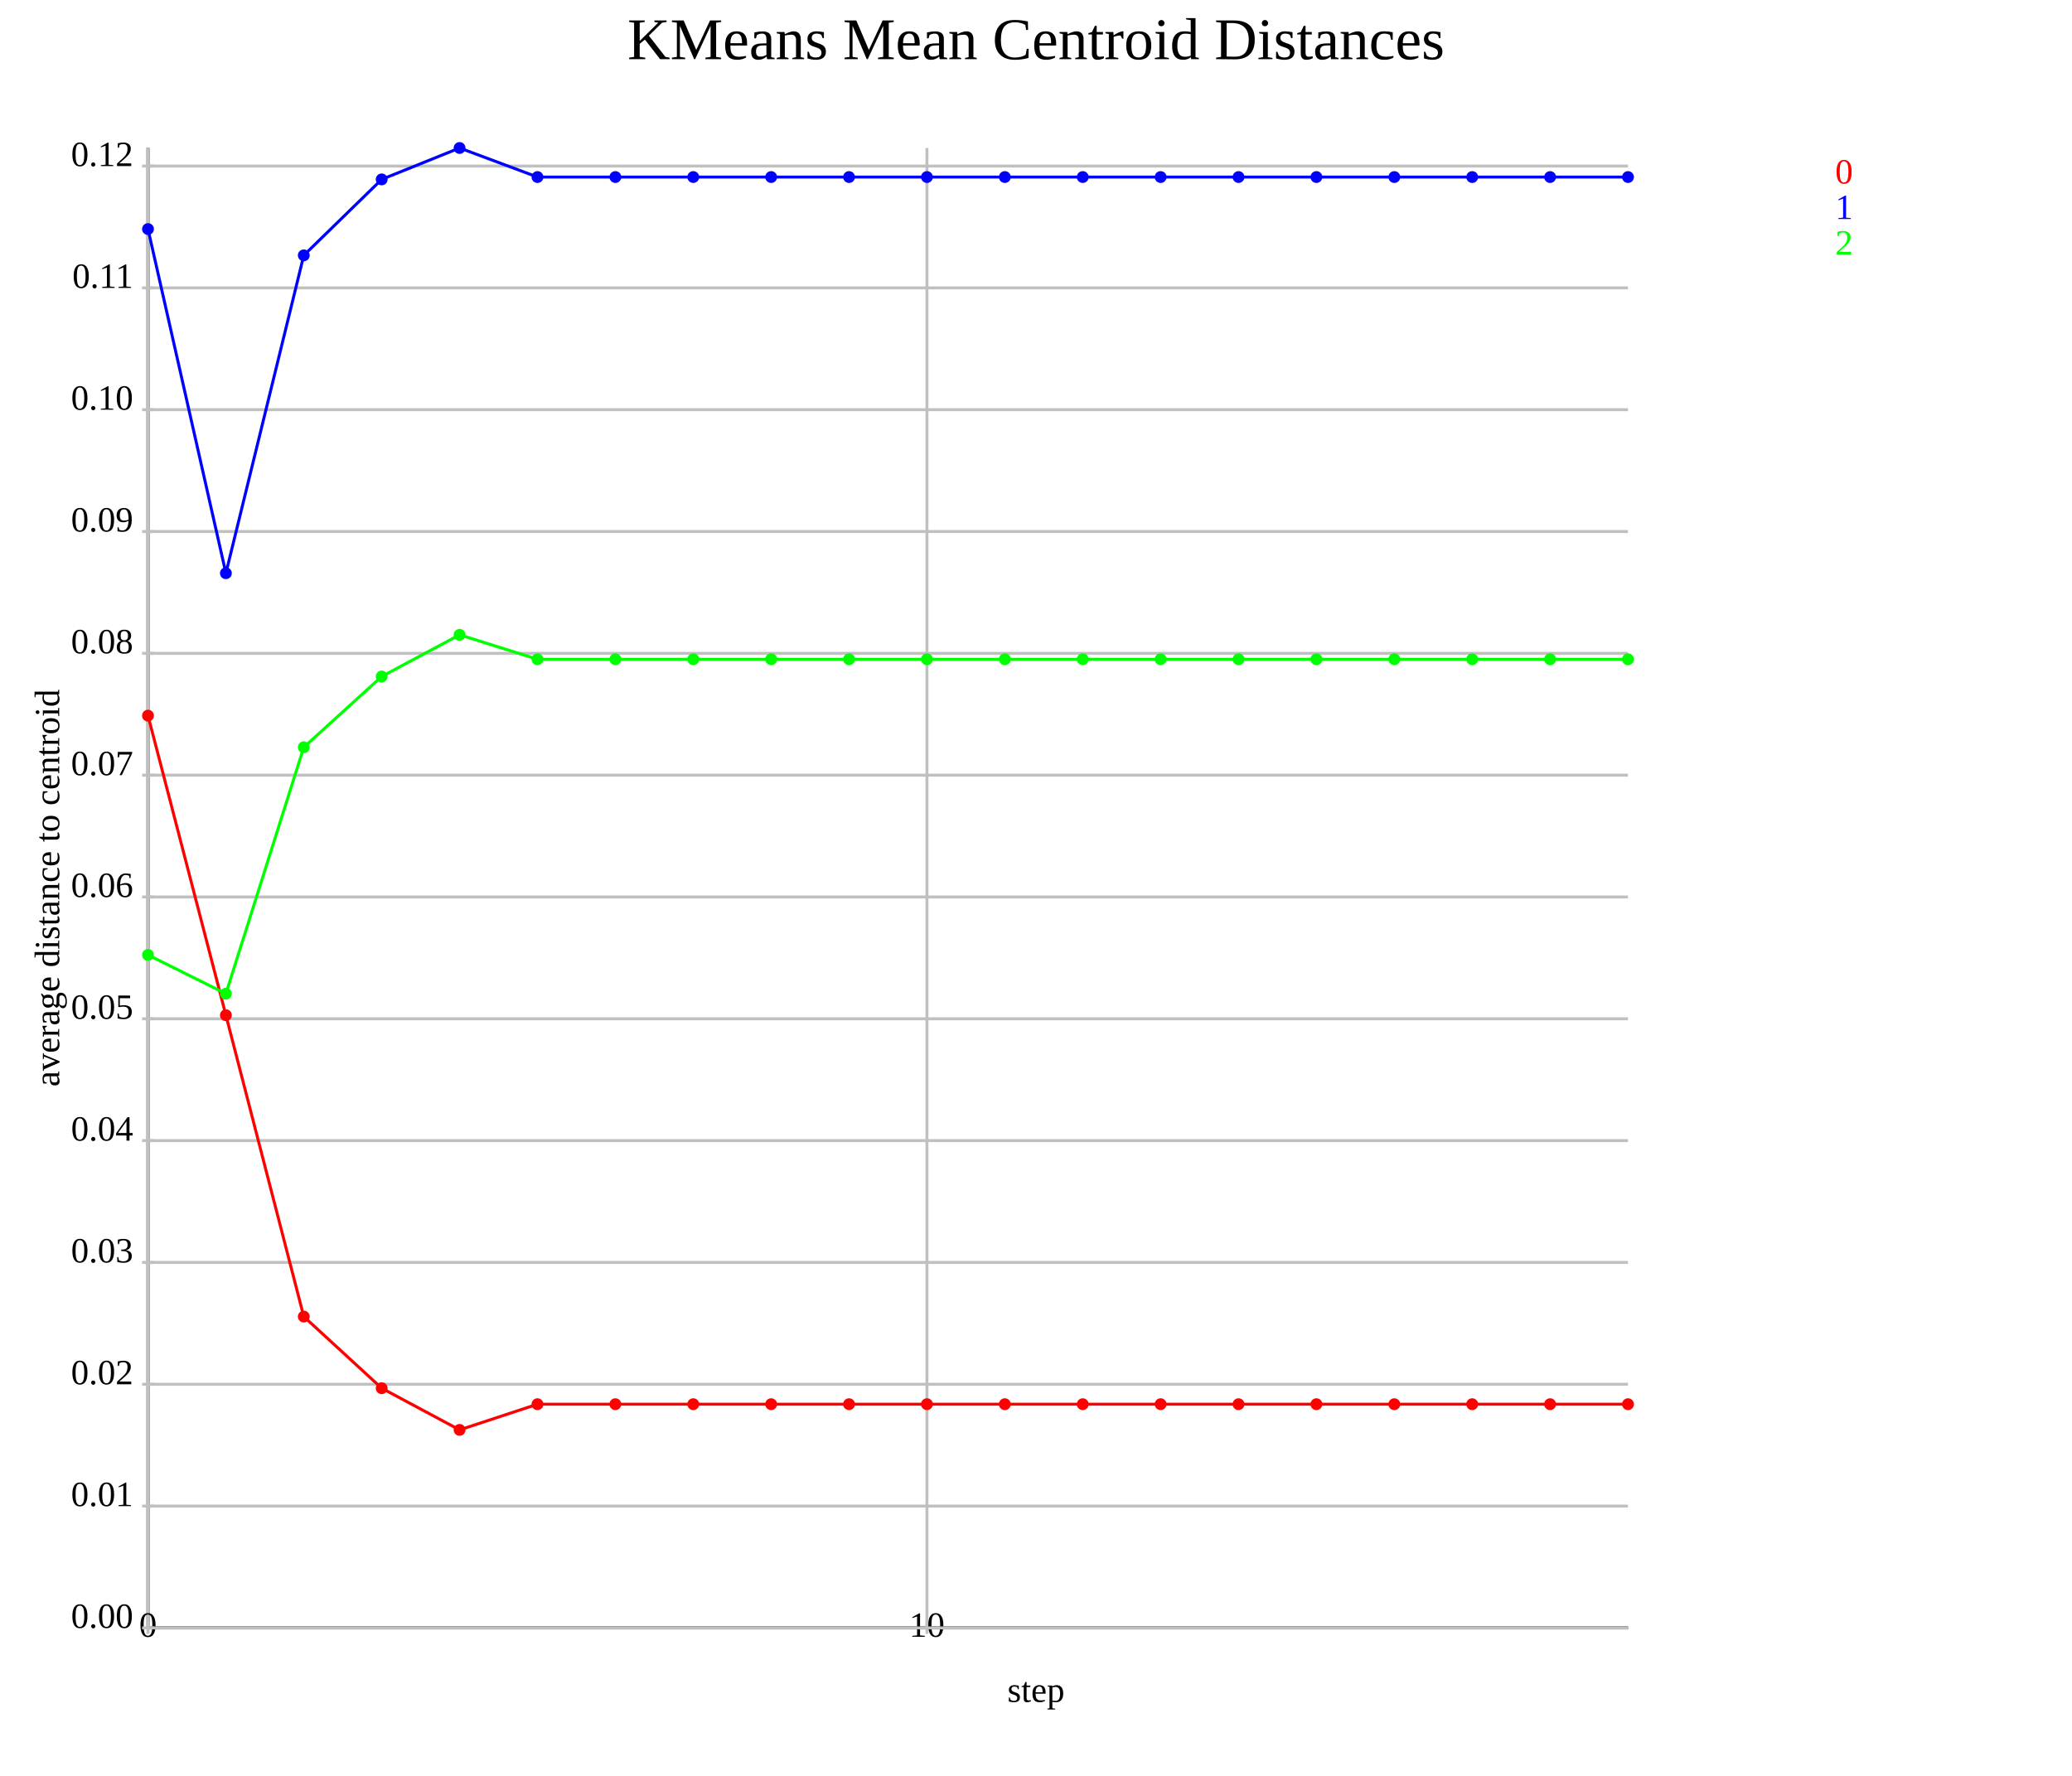
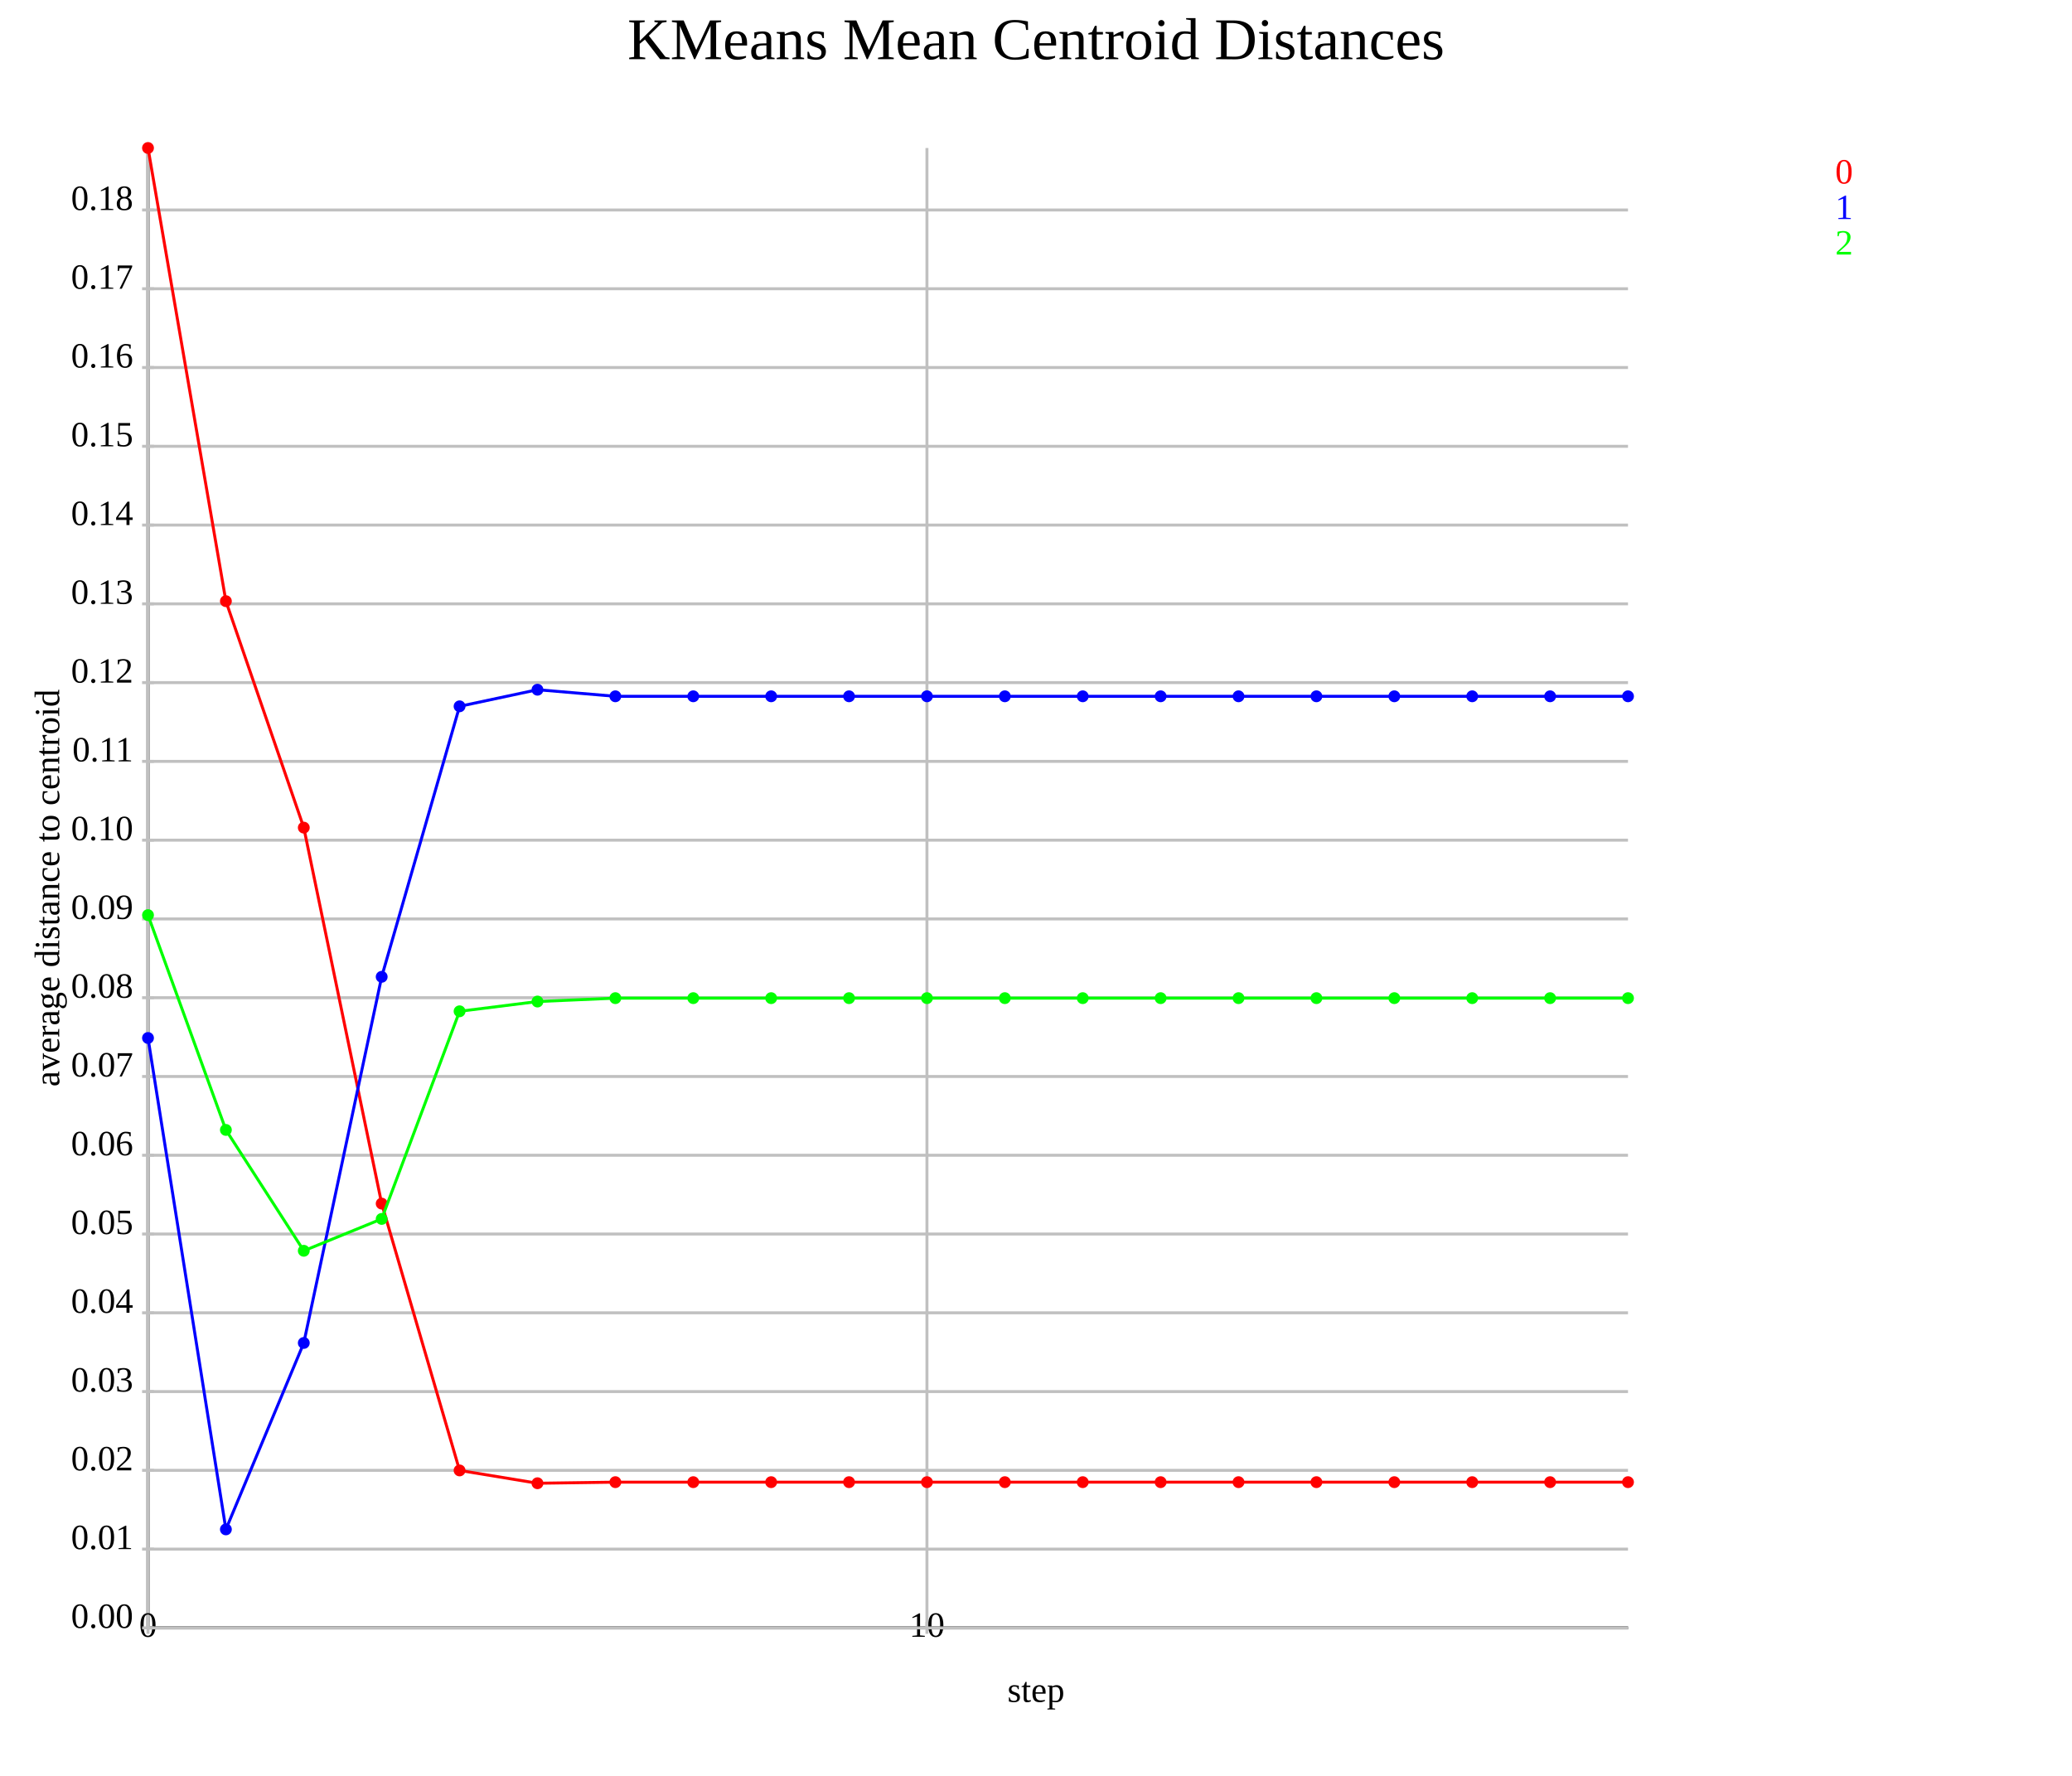
<svg xmlns="http://www.w3.org/2000/svg" version="1.1" width="700.0" height="600.0">
  <style>.caption {
  font-size: 14px;
  font-family: Georgia, serif;
}
</style>
  <line x1="50.0" y1="550.0" x2="550.0" y2="550.0" stroke="rgb(0,0,0)" stroke-width="1" />
  <line x1="50.0" y1="550.0" x2="50.0" y2="50.0" stroke="rgb(0,0,0)" stroke-width="1" />
  <line x1="50.0" y1="550.0" x2="50.0" y2="50.0" stroke="rgb(192,192,192)" stroke-width="1" />
  <line x1="50.0" y1="548.0" x2="50.0" y2="552.0" stroke="rgb(192,192,192)" stroke-width="1" />
  <text text-anchor="middle" alignment-baseline="hanging" x="50.0" y="553.0" font-size="12.0">0</text>
  <line x1="313.158" y1="550.0" x2="313.158" y2="50.0" stroke="rgb(192,192,192)" stroke-width="1" />
  <line x1="313.158" y1="548.0" x2="313.158" y2="552.0" stroke="rgb(192,192,192)" stroke-width="1" />
  <text text-anchor="middle" alignment-baseline="hanging" x="313.158" y="553.0" font-size="12.0">10</text>
  <line x1="50.0" y1="550.0" x2="550.0" y2="550.0" stroke="rgb(192,192,192)" stroke-width="1" />
  <text text-anchor="end" alignment-baseline="middle" x="45.0" y="550.0" font-size="12.0">0.00</text>
  <line x1="48.0" y1="550.0" x2="52.0" y2="550.0" stroke="rgb(192,192,192)" stroke-width="1" />
-   <line x1="50.0" y1="508.842" x2="550.0" y2="508.842" stroke="rgb(192,192,192)" stroke-width="1" />
-   <text text-anchor="end" alignment-baseline="middle" x="45.0" y="508.842" font-size="12.0">0.01</text>
-   <line x1="48.0" y1="508.842" x2="52.0" y2="508.842" stroke="rgb(192,192,192)" stroke-width="1" />
-   <line x1="50.0" y1="467.684" x2="550.0" y2="467.684" stroke="rgb(192,192,192)" stroke-width="1" />
-   <text text-anchor="end" alignment-baseline="middle" x="45.0" y="467.684" font-size="12.0">0.02</text>
-   <line x1="48.0" y1="467.684" x2="52.0" y2="467.684" stroke="rgb(192,192,192)" stroke-width="1" />
-   <line x1="50.0" y1="426.527" x2="550.0" y2="426.527" stroke="rgb(192,192,192)" stroke-width="1" />
-   <text text-anchor="end" alignment-baseline="middle" x="45.0" y="426.527" font-size="12.0">0.03</text>
-   <line x1="48.0" y1="426.527" x2="52.0" y2="426.527" stroke="rgb(192,192,192)" stroke-width="1" />
-   <line x1="50.0" y1="385.369" x2="550.0" y2="385.369" stroke="rgb(192,192,192)" stroke-width="1" />
-   <text text-anchor="end" alignment-baseline="middle" x="45.0" y="385.369" font-size="12.0">0.04</text>
-   <line x1="48.0" y1="385.369" x2="52.0" y2="385.369" stroke="rgb(192,192,192)" stroke-width="1" />
-   <line x1="50.0" y1="344.211" x2="550.0" y2="344.211" stroke="rgb(192,192,192)" stroke-width="1" />
-   <text text-anchor="end" alignment-baseline="middle" x="45.0" y="344.211" font-size="12.0">0.05</text>
-   <line x1="48.0" y1="344.211" x2="52.0" y2="344.211" stroke="rgb(192,192,192)" stroke-width="1" />
-   <line x1="50.0" y1="303.053" x2="550.0" y2="303.053" stroke="rgb(192,192,192)" stroke-width="1" />
-   <text text-anchor="end" alignment-baseline="middle" x="45.0" y="303.053" font-size="12.0">0.06</text>
-   <line x1="48.0" y1="303.053" x2="52.0" y2="303.053" stroke="rgb(192,192,192)" stroke-width="1" />
-   <line x1="50.0" y1="261.895" x2="550.0" y2="261.895" stroke="rgb(192,192,192)" stroke-width="1" />
-   <text text-anchor="end" alignment-baseline="middle" x="45.0" y="261.895" font-size="12.0">0.07</text>
-   <line x1="48.0" y1="261.895" x2="52.0" y2="261.895" stroke="rgb(192,192,192)" stroke-width="1" />
-   <line x1="50.0" y1="220.738" x2="550.0" y2="220.738" stroke="rgb(192,192,192)" stroke-width="1" />
-   <text text-anchor="end" alignment-baseline="middle" x="45.0" y="220.738" font-size="12.0">0.08</text>
-   <line x1="48.0" y1="220.738" x2="52.0" y2="220.738" stroke="rgb(192,192,192)" stroke-width="1" />
-   <line x1="50.0" y1="179.58" x2="550.0" y2="179.58" stroke="rgb(192,192,192)" stroke-width="1" />
-   <text text-anchor="end" alignment-baseline="middle" x="45.0" y="179.58" font-size="12.0">0.09</text>
-   <line x1="48.0" y1="179.58" x2="52.0" y2="179.58" stroke="rgb(192,192,192)" stroke-width="1" />
-   <line x1="50.0" y1="138.422" x2="550.0" y2="138.422" stroke="rgb(192,192,192)" stroke-width="1" />
-   <text text-anchor="end" alignment-baseline="middle" x="45.0" y="138.422" font-size="12.0">0.10</text>
-   <line x1="48.0" y1="138.422" x2="52.0" y2="138.422" stroke="rgb(192,192,192)" stroke-width="1" />
-   <line x1="50.0" y1="97.264" x2="550.0" y2="97.264" stroke="rgb(192,192,192)" stroke-width="1" />
-   <text text-anchor="end" alignment-baseline="middle" x="45.0" y="97.264" font-size="12.0">0.11</text>
-   <line x1="48.0" y1="97.264" x2="52.0" y2="97.264" stroke="rgb(192,192,192)" stroke-width="1" />
-   <line x1="50.0" y1="56.106" x2="550.0" y2="56.106" stroke="rgb(192,192,192)" stroke-width="1" />
-   <text text-anchor="end" alignment-baseline="middle" x="45.0" y="56.106" font-size="12.0">0.12</text>
-   <line x1="48.0" y1="56.106" x2="52.0" y2="56.106" stroke="rgb(192,192,192)" stroke-width="1" />
-   <polyline points="50.0,241.787 76.316,342.998 102.632,444.823 128.947,469.019 155.263,483.101 181.579,474.421 207.895,474.421 234.211,474.421 260.526,474.421 286.842,474.421 313.158,474.421 339.474,474.421 365.789,474.421 392.105,474.421 418.421,474.421 444.737,474.421 471.053,474.421 497.368,474.421 523.684,474.421 550.0,474.421" fill="none" stroke="rgb(255,0,0)" stroke-width="1" />
-   <circle cx="50.0" cy="241.787" r="2" fill="rgb(255,0,0)" />
-   <circle cx="76.316" cy="342.998" r="2" fill="rgb(255,0,0)" />
-   <circle cx="102.632" cy="444.823" r="2" fill="rgb(255,0,0)" />
-   <circle cx="128.947" cy="469.019" r="2" fill="rgb(255,0,0)" />
-   <circle cx="155.263" cy="483.101" r="2" fill="rgb(255,0,0)" />
-   <circle cx="181.579" cy="474.421" r="2" fill="rgb(255,0,0)" />
-   <circle cx="207.895" cy="474.421" r="2" fill="rgb(255,0,0)" />
-   <circle cx="234.211" cy="474.421" r="2" fill="rgb(255,0,0)" />
-   <circle cx="260.526" cy="474.421" r="2" fill="rgb(255,0,0)" />
-   <circle cx="286.842" cy="474.421" r="2" fill="rgb(255,0,0)" />
-   <circle cx="313.158" cy="474.421" r="2" fill="rgb(255,0,0)" />
-   <circle cx="339.474" cy="474.421" r="2" fill="rgb(255,0,0)" />
-   <circle cx="365.789" cy="474.421" r="2" fill="rgb(255,0,0)" />
-   <circle cx="392.105" cy="474.421" r="2" fill="rgb(255,0,0)" />
-   <circle cx="418.421" cy="474.421" r="2" fill="rgb(255,0,0)" />
-   <circle cx="444.737" cy="474.421" r="2" fill="rgb(255,0,0)" />
-   <circle cx="471.053" cy="474.421" r="2" fill="rgb(255,0,0)" />
-   <circle cx="497.368" cy="474.421" r="2" fill="rgb(255,0,0)" />
-   <circle cx="523.684" cy="474.421" r="2" fill="rgb(255,0,0)" />
-   <circle cx="550.0" cy="474.421" r="2" fill="rgb(255,0,0)" />
-   <polyline points="50.0,77.398 76.316,193.664 102.632,86.273 128.947,60.61 155.263,50.0 181.579,59.817 207.895,59.817 234.211,59.817 260.526,59.817 286.842,59.817 313.158,59.817 339.474,59.817 365.789,59.817 392.105,59.817 418.421,59.817 444.737,59.817 471.053,59.817 497.368,59.817 523.684,59.817 550.0,59.817" fill="none" stroke="rgb(0,0,255)" stroke-width="1" />
-   <circle cx="50.0" cy="77.398" r="2" fill="rgb(0,0,255)" />
-   <circle cx="76.316" cy="193.664" r="2" fill="rgb(0,0,255)" />
-   <circle cx="102.632" cy="86.273" r="2" fill="rgb(0,0,255)" />
-   <circle cx="128.947" cy="60.61" r="2" fill="rgb(0,0,255)" />
-   <circle cx="155.263" cy="50.0" r="2" fill="rgb(0,0,255)" />
-   <circle cx="181.579" cy="59.817" r="2" fill="rgb(0,0,255)" />
-   <circle cx="207.895" cy="59.817" r="2" fill="rgb(0,0,255)" />
-   <circle cx="234.211" cy="59.817" r="2" fill="rgb(0,0,255)" />
-   <circle cx="260.526" cy="59.817" r="2" fill="rgb(0,0,255)" />
-   <circle cx="286.842" cy="59.817" r="2" fill="rgb(0,0,255)" />
-   <circle cx="313.158" cy="59.817" r="2" fill="rgb(0,0,255)" />
-   <circle cx="339.474" cy="59.817" r="2" fill="rgb(0,0,255)" />
-   <circle cx="365.789" cy="59.817" r="2" fill="rgb(0,0,255)" />
-   <circle cx="392.105" cy="59.817" r="2" fill="rgb(0,0,255)" />
-   <circle cx="418.421" cy="59.817" r="2" fill="rgb(0,0,255)" />
-   <circle cx="444.737" cy="59.817" r="2" fill="rgb(0,0,255)" />
-   <circle cx="471.053" cy="59.817" r="2" fill="rgb(0,0,255)" />
-   <circle cx="497.368" cy="59.817" r="2" fill="rgb(0,0,255)" />
-   <circle cx="523.684" cy="59.817" r="2" fill="rgb(0,0,255)" />
-   <circle cx="550.0" cy="59.817" r="2" fill="rgb(0,0,255)" />
-   <polyline points="50.0,322.639 76.316,335.729 102.632,252.465 128.947,228.567 155.263,214.479 181.579,222.739 207.895,222.739 234.211,222.739 260.526,222.739 286.842,222.739 313.158,222.739 339.474,222.739 365.789,222.739 392.105,222.739 418.421,222.739 444.737,222.739 471.053,222.739 497.368,222.739 523.684,222.739 550.0,222.739" fill="none" stroke="rgb(0,255,0)" stroke-width="1" />
-   <circle cx="50.0" cy="322.639" r="2" fill="rgb(0,255,0)" />
-   <circle cx="76.316" cy="335.729" r="2" fill="rgb(0,255,0)" />
-   <circle cx="102.632" cy="252.465" r="2" fill="rgb(0,255,0)" />
-   <circle cx="128.947" cy="228.567" r="2" fill="rgb(0,255,0)" />
-   <circle cx="155.263" cy="214.479" r="2" fill="rgb(0,255,0)" />
-   <circle cx="181.579" cy="222.739" r="2" fill="rgb(0,255,0)" />
-   <circle cx="207.895" cy="222.739" r="2" fill="rgb(0,255,0)" />
-   <circle cx="234.211" cy="222.739" r="2" fill="rgb(0,255,0)" />
-   <circle cx="260.526" cy="222.739" r="2" fill="rgb(0,255,0)" />
-   <circle cx="286.842" cy="222.739" r="2" fill="rgb(0,255,0)" />
-   <circle cx="313.158" cy="222.739" r="2" fill="rgb(0,255,0)" />
-   <circle cx="339.474" cy="222.739" r="2" fill="rgb(0,255,0)" />
-   <circle cx="365.789" cy="222.739" r="2" fill="rgb(0,255,0)" />
-   <circle cx="392.105" cy="222.739" r="2" fill="rgb(0,255,0)" />
-   <circle cx="418.421" cy="222.739" r="2" fill="rgb(0,255,0)" />
-   <circle cx="444.737" cy="222.739" r="2" fill="rgb(0,255,0)" />
-   <circle cx="471.053" cy="222.739" r="2" fill="rgb(0,255,0)" />
-   <circle cx="497.368" cy="222.739" r="2" fill="rgb(0,255,0)" />
-   <circle cx="523.684" cy="222.739" r="2" fill="rgb(0,255,0)" />
-   <circle cx="550.0" cy="222.739" r="2" fill="rgb(0,255,0)" />
+   <line x1="50.0" y1="523.386" x2="550.0" y2="523.386" stroke="rgb(192,192,192)" stroke-width="1" />
+   <text text-anchor="end" alignment-baseline="middle" x="45.0" y="523.386" font-size="12.0">0.01</text>
+   <line x1="48.0" y1="523.386" x2="52.0" y2="523.386" stroke="rgb(192,192,192)" stroke-width="1" />
+   <line x1="50.0" y1="496.771" x2="550.0" y2="496.771" stroke="rgb(192,192,192)" stroke-width="1" />
+   <text text-anchor="end" alignment-baseline="middle" x="45.0" y="496.771" font-size="12.0">0.02</text>
+   <line x1="48.0" y1="496.771" x2="52.0" y2="496.771" stroke="rgb(192,192,192)" stroke-width="1" />
+   <line x1="50.0" y1="470.157" x2="550.0" y2="470.157" stroke="rgb(192,192,192)" stroke-width="1" />
+   <text text-anchor="end" alignment-baseline="middle" x="45.0" y="470.157" font-size="12.0">0.03</text>
+   <line x1="48.0" y1="470.157" x2="52.0" y2="470.157" stroke="rgb(192,192,192)" stroke-width="1" />
+   <line x1="50.0" y1="443.543" x2="550.0" y2="443.543" stroke="rgb(192,192,192)" stroke-width="1" />
+   <text text-anchor="end" alignment-baseline="middle" x="45.0" y="443.543" font-size="12.0">0.04</text>
+   <line x1="48.0" y1="443.543" x2="52.0" y2="443.543" stroke="rgb(192,192,192)" stroke-width="1" />
+   <line x1="50.0" y1="416.928" x2="550.0" y2="416.928" stroke="rgb(192,192,192)" stroke-width="1" />
+   <text text-anchor="end" alignment-baseline="middle" x="45.0" y="416.928" font-size="12.0">0.05</text>
+   <line x1="48.0" y1="416.928" x2="52.0" y2="416.928" stroke="rgb(192,192,192)" stroke-width="1" />
+   <line x1="50.0" y1="390.314" x2="550.0" y2="390.314" stroke="rgb(192,192,192)" stroke-width="1" />
+   <text text-anchor="end" alignment-baseline="middle" x="45.0" y="390.314" font-size="12.0">0.06</text>
+   <line x1="48.0" y1="390.314" x2="52.0" y2="390.314" stroke="rgb(192,192,192)" stroke-width="1" />
+   <line x1="50.0" y1="363.7" x2="550.0" y2="363.7" stroke="rgb(192,192,192)" stroke-width="1" />
+   <text text-anchor="end" alignment-baseline="middle" x="45.0" y="363.7" font-size="12.0">0.07</text>
+   <line x1="48.0" y1="363.7" x2="52.0" y2="363.7" stroke="rgb(192,192,192)" stroke-width="1" />
+   <line x1="50.0" y1="337.086" x2="550.0" y2="337.086" stroke="rgb(192,192,192)" stroke-width="1" />
+   <text text-anchor="end" alignment-baseline="middle" x="45.0" y="337.086" font-size="12.0">0.08</text>
+   <line x1="48.0" y1="337.086" x2="52.0" y2="337.086" stroke="rgb(192,192,192)" stroke-width="1" />
+   <line x1="50.0" y1="310.471" x2="550.0" y2="310.471" stroke="rgb(192,192,192)" stroke-width="1" />
+   <text text-anchor="end" alignment-baseline="middle" x="45.0" y="310.471" font-size="12.0">0.09</text>
+   <line x1="48.0" y1="310.471" x2="52.0" y2="310.471" stroke="rgb(192,192,192)" stroke-width="1" />
+   <line x1="50.0" y1="283.857" x2="550.0" y2="283.857" stroke="rgb(192,192,192)" stroke-width="1" />
+   <text text-anchor="end" alignment-baseline="middle" x="45.0" y="283.857" font-size="12.0">0.10</text>
+   <line x1="48.0" y1="283.857" x2="52.0" y2="283.857" stroke="rgb(192,192,192)" stroke-width="1" />
+   <line x1="50.0" y1="257.243" x2="550.0" y2="257.243" stroke="rgb(192,192,192)" stroke-width="1" />
+   <text text-anchor="end" alignment-baseline="middle" x="45.0" y="257.243" font-size="12.0">0.11</text>
+   <line x1="48.0" y1="257.243" x2="52.0" y2="257.243" stroke="rgb(192,192,192)" stroke-width="1" />
+   <line x1="50.0" y1="230.628" x2="550.0" y2="230.628" stroke="rgb(192,192,192)" stroke-width="1" />
+   <text text-anchor="end" alignment-baseline="middle" x="45.0" y="230.628" font-size="12.0">0.12</text>
+   <line x1="48.0" y1="230.628" x2="52.0" y2="230.628" stroke="rgb(192,192,192)" stroke-width="1" />
+   <line x1="50.0" y1="204.014" x2="550.0" y2="204.014" stroke="rgb(192,192,192)" stroke-width="1" />
+   <text text-anchor="end" alignment-baseline="middle" x="45.0" y="204.014" font-size="12.0">0.13</text>
+   <line x1="48.0" y1="204.014" x2="52.0" y2="204.014" stroke="rgb(192,192,192)" stroke-width="1" />
+   <line x1="50.0" y1="177.4" x2="550.0" y2="177.4" stroke="rgb(192,192,192)" stroke-width="1" />
+   <text text-anchor="end" alignment-baseline="middle" x="45.0" y="177.4" font-size="12.0">0.14</text>
+   <line x1="48.0" y1="177.4" x2="52.0" y2="177.4" stroke="rgb(192,192,192)" stroke-width="1" />
+   <line x1="50.0" y1="150.785" x2="550.0" y2="150.785" stroke="rgb(192,192,192)" stroke-width="1" />
+   <text text-anchor="end" alignment-baseline="middle" x="45.0" y="150.785" font-size="12.0">0.15</text>
+   <line x1="48.0" y1="150.785" x2="52.0" y2="150.785" stroke="rgb(192,192,192)" stroke-width="1" />
+   <line x1="50.0" y1="124.171" x2="550.0" y2="124.171" stroke="rgb(192,192,192)" stroke-width="1" />
+   <text text-anchor="end" alignment-baseline="middle" x="45.0" y="124.171" font-size="12.0">0.16</text>
+   <line x1="48.0" y1="124.171" x2="52.0" y2="124.171" stroke="rgb(192,192,192)" stroke-width="1" />
+   <line x1="50.0" y1="97.557" x2="550.0" y2="97.557" stroke="rgb(192,192,192)" stroke-width="1" />
+   <text text-anchor="end" alignment-baseline="middle" x="45.0" y="97.557" font-size="12.0">0.17</text>
+   <line x1="48.0" y1="97.557" x2="52.0" y2="97.557" stroke="rgb(192,192,192)" stroke-width="1" />
+   <line x1="50.0" y1="70.943" x2="550.0" y2="70.943" stroke="rgb(192,192,192)" stroke-width="1" />
+   <text text-anchor="end" alignment-baseline="middle" x="45.0" y="70.943" font-size="12.0">0.18</text>
+   <line x1="48.0" y1="70.943" x2="52.0" y2="70.943" stroke="rgb(192,192,192)" stroke-width="1" />
+   <polyline points="50.0,50.0 76.316,203.11 102.632,279.622 128.947,406.648 155.263,496.801 181.579,501.128 207.895,500.762 234.211,500.762 260.526,500.762 286.842,500.762 313.158,500.762 339.474,500.762 365.789,500.762 392.105,500.762 418.421,500.762 444.737,500.762 471.053,500.762 497.368,500.762 523.684,500.762 550.0,500.762" fill="none" stroke="rgb(255,0,0)" stroke-width="1" />
+   <circle cx="50.0" cy="50.0" r="2" fill="rgb(255,0,0)" />
+   <circle cx="76.316" cy="203.11" r="2" fill="rgb(255,0,0)" />
+   <circle cx="102.632" cy="279.622" r="2" fill="rgb(255,0,0)" />
+   <circle cx="128.947" cy="406.648" r="2" fill="rgb(255,0,0)" />
+   <circle cx="155.263" cy="496.801" r="2" fill="rgb(255,0,0)" />
+   <circle cx="181.579" cy="501.128" r="2" fill="rgb(255,0,0)" />
+   <circle cx="207.895" cy="500.762" r="2" fill="rgb(255,0,0)" />
+   <circle cx="234.211" cy="500.762" r="2" fill="rgb(255,0,0)" />
+   <circle cx="260.526" cy="500.762" r="2" fill="rgb(255,0,0)" />
+   <circle cx="286.842" cy="500.762" r="2" fill="rgb(255,0,0)" />
+   <circle cx="313.158" cy="500.762" r="2" fill="rgb(255,0,0)" />
+   <circle cx="339.474" cy="500.762" r="2" fill="rgb(255,0,0)" />
+   <circle cx="365.789" cy="500.762" r="2" fill="rgb(255,0,0)" />
+   <circle cx="392.105" cy="500.762" r="2" fill="rgb(255,0,0)" />
+   <circle cx="418.421" cy="500.762" r="2" fill="rgb(255,0,0)" />
+   <circle cx="444.737" cy="500.762" r="2" fill="rgb(255,0,0)" />
+   <circle cx="471.053" cy="500.762" r="2" fill="rgb(255,0,0)" />
+   <circle cx="497.368" cy="500.762" r="2" fill="rgb(255,0,0)" />
+   <circle cx="523.684" cy="500.762" r="2" fill="rgb(255,0,0)" />
+   <circle cx="550.0" cy="500.762" r="2" fill="rgb(255,0,0)" />
+   <polyline points="50.0,350.697 76.316,516.716 102.632,453.732 128.947,330.026 155.263,238.639 181.579,233.028 207.895,235.251 234.211,235.251 260.526,235.251 286.842,235.251 313.158,235.251 339.474,235.251 365.789,235.251 392.105,235.251 418.421,235.251 444.737,235.251 471.053,235.251 497.368,235.251 523.684,235.251 550.0,235.251" fill="none" stroke="rgb(0,0,255)" stroke-width="1" />
+   <circle cx="50.0" cy="350.697" r="2" fill="rgb(0,0,255)" />
+   <circle cx="76.316" cy="516.716" r="2" fill="rgb(0,0,255)" />
+   <circle cx="102.632" cy="453.732" r="2" fill="rgb(0,0,255)" />
+   <circle cx="128.947" cy="330.026" r="2" fill="rgb(0,0,255)" />
+   <circle cx="155.263" cy="238.639" r="2" fill="rgb(0,0,255)" />
+   <circle cx="181.579" cy="233.028" r="2" fill="rgb(0,0,255)" />
+   <circle cx="207.895" cy="235.251" r="2" fill="rgb(0,0,255)" />
+   <circle cx="234.211" cy="235.251" r="2" fill="rgb(0,0,255)" />
+   <circle cx="260.526" cy="235.251" r="2" fill="rgb(0,0,255)" />
+   <circle cx="286.842" cy="235.251" r="2" fill="rgb(0,0,255)" />
+   <circle cx="313.158" cy="235.251" r="2" fill="rgb(0,0,255)" />
+   <circle cx="339.474" cy="235.251" r="2" fill="rgb(0,0,255)" />
+   <circle cx="365.789" cy="235.251" r="2" fill="rgb(0,0,255)" />
+   <circle cx="392.105" cy="235.251" r="2" fill="rgb(0,0,255)" />
+   <circle cx="418.421" cy="235.251" r="2" fill="rgb(0,0,255)" />
+   <circle cx="444.737" cy="235.251" r="2" fill="rgb(0,0,255)" />
+   <circle cx="471.053" cy="235.251" r="2" fill="rgb(0,0,255)" />
+   <circle cx="497.368" cy="235.251" r="2" fill="rgb(0,0,255)" />
+   <circle cx="523.684" cy="235.251" r="2" fill="rgb(0,0,255)" />
+   <circle cx="550.0" cy="235.251" r="2" fill="rgb(0,0,255)" />
+   <polyline points="50.0,309.181 76.316,381.759 102.632,422.591 128.947,411.825 155.263,341.677 181.579,338.38 207.895,337.232 234.211,337.232 260.526,337.232 286.842,337.232 313.158,337.232 339.474,337.232 365.789,337.232 392.105,337.232 418.421,337.232 444.737,337.232 471.053,337.232 497.368,337.232 523.684,337.232 550.0,337.232" fill="none" stroke="rgb(0,255,0)" stroke-width="1" />
+   <circle cx="50.0" cy="309.181" r="2" fill="rgb(0,255,0)" />
+   <circle cx="76.316" cy="381.759" r="2" fill="rgb(0,255,0)" />
+   <circle cx="102.632" cy="422.591" r="2" fill="rgb(0,255,0)" />
+   <circle cx="128.947" cy="411.825" r="2" fill="rgb(0,255,0)" />
+   <circle cx="155.263" cy="341.677" r="2" fill="rgb(0,255,0)" />
+   <circle cx="181.579" cy="338.38" r="2" fill="rgb(0,255,0)" />
+   <circle cx="207.895" cy="337.232" r="2" fill="rgb(0,255,0)" />
+   <circle cx="234.211" cy="337.232" r="2" fill="rgb(0,255,0)" />
+   <circle cx="260.526" cy="337.232" r="2" fill="rgb(0,255,0)" />
+   <circle cx="286.842" cy="337.232" r="2" fill="rgb(0,255,0)" />
+   <circle cx="313.158" cy="337.232" r="2" fill="rgb(0,255,0)" />
+   <circle cx="339.474" cy="337.232" r="2" fill="rgb(0,255,0)" />
+   <circle cx="365.789" cy="337.232" r="2" fill="rgb(0,255,0)" />
+   <circle cx="392.105" cy="337.232" r="2" fill="rgb(0,255,0)" />
+   <circle cx="418.421" cy="337.232" r="2" fill="rgb(0,255,0)" />
+   <circle cx="444.737" cy="337.232" r="2" fill="rgb(0,255,0)" />
+   <circle cx="471.053" cy="337.232" r="2" fill="rgb(0,255,0)" />
+   <circle cx="497.368" cy="337.232" r="2" fill="rgb(0,255,0)" />
+   <circle cx="523.684" cy="337.232" r="2" fill="rgb(0,255,0)" />
+   <circle cx="550.0" cy="337.232" r="2" fill="rgb(0,255,0)" />
  <text x="350.0" y="20.0" text-anchor="middle" fill="rgb(0,0,0)" font-size="20.0">KMeans Mean Centroid Distances</text>
  <text x="350.0" y="575.0" text-anchor="middle" fill="rgb(0,0,0)" font-size="12.0">step</text>
  <text transform="rotate(-90.0 20.0 300.0)" x="20.0" y="300.0" text-anchor="middle" fill="rgb(0,0,0)" font-size="12.0">average distance to centroid</text>
  <text x="620" y="62" fill="rgb(255,0,0)" font-size="12">0</text>
  <text x="620" y="74" fill="rgb(0,0,255)" font-size="12">1</text>
  <text x="620" y="86" fill="rgb(0,255,0)" font-size="12">2</text>
      Sorry, your browser does not support inline SVG.
    </svg>
